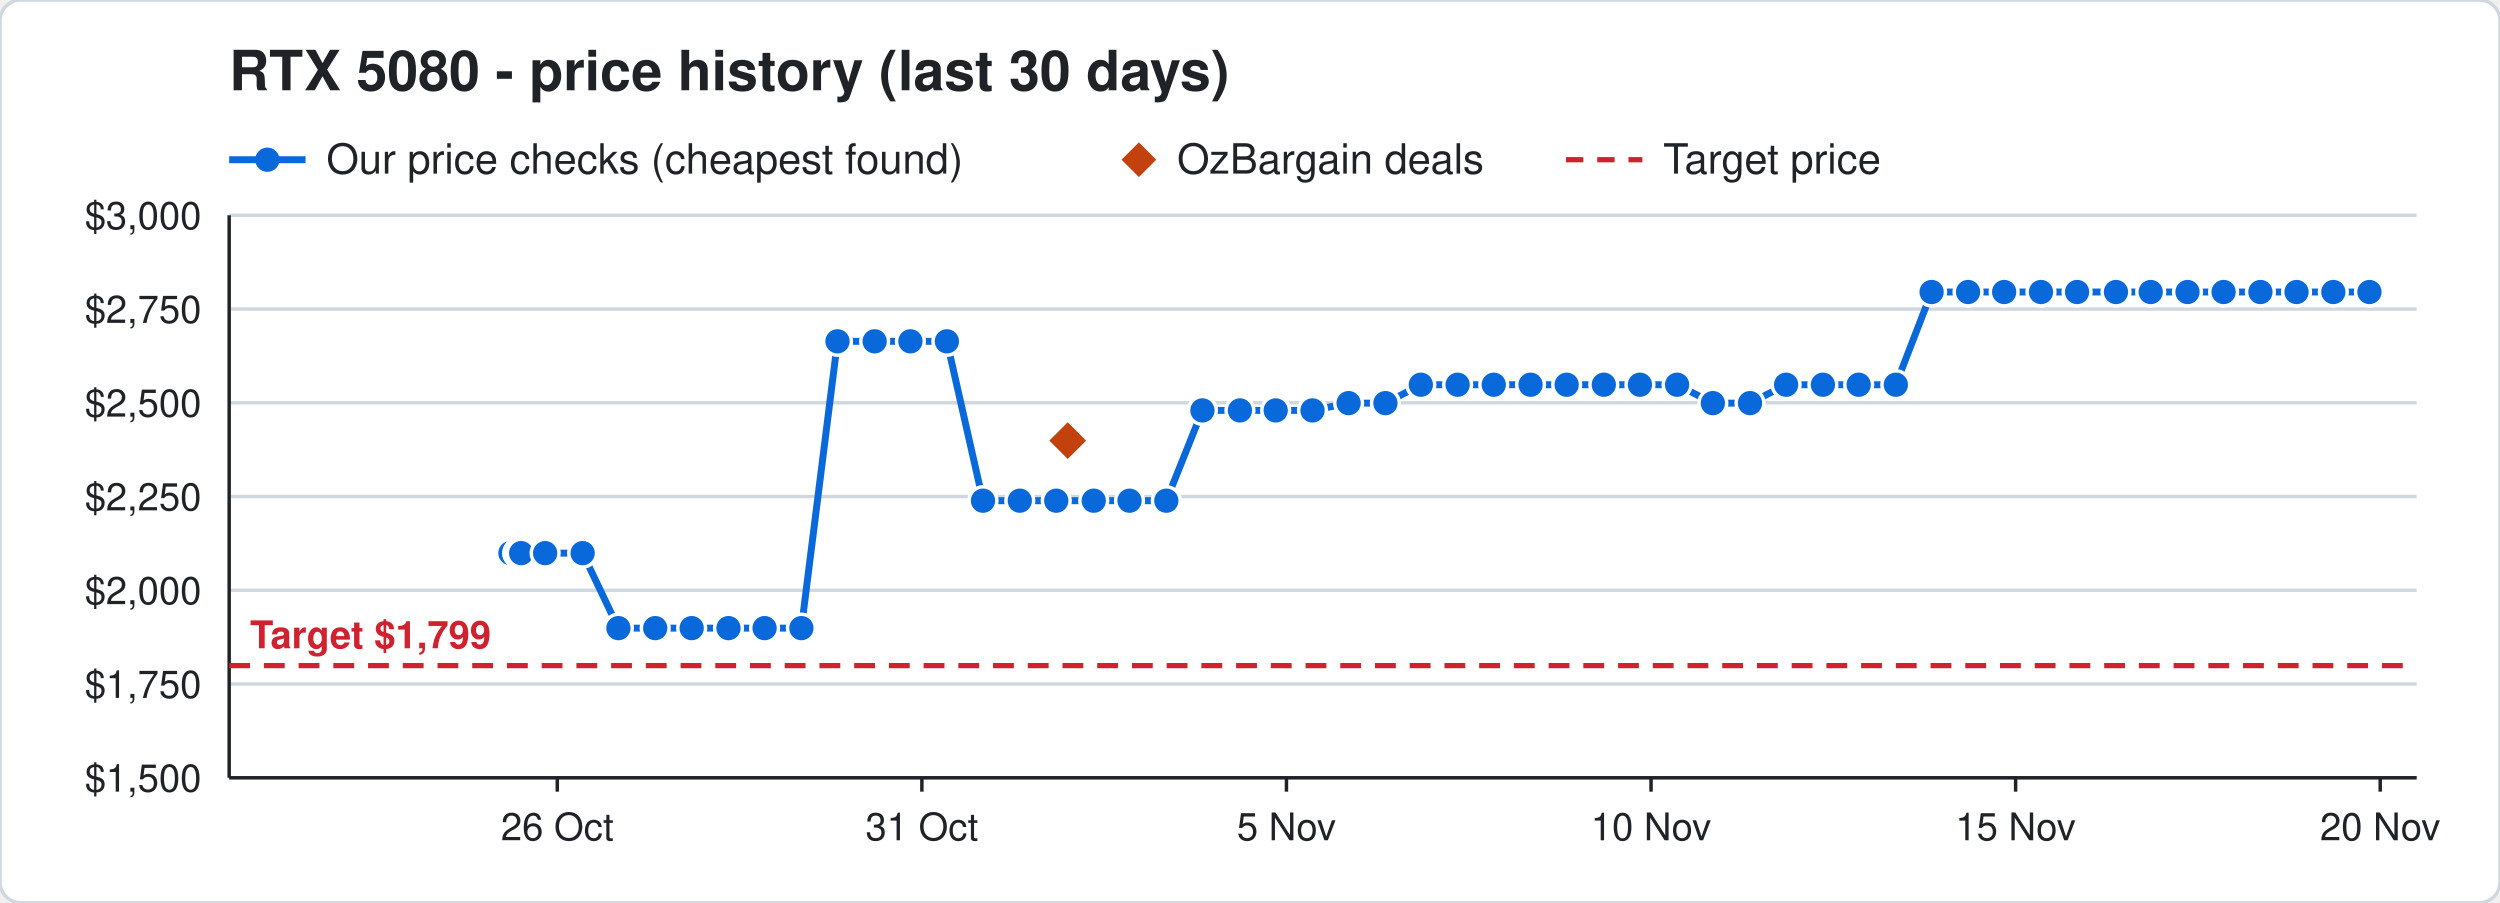
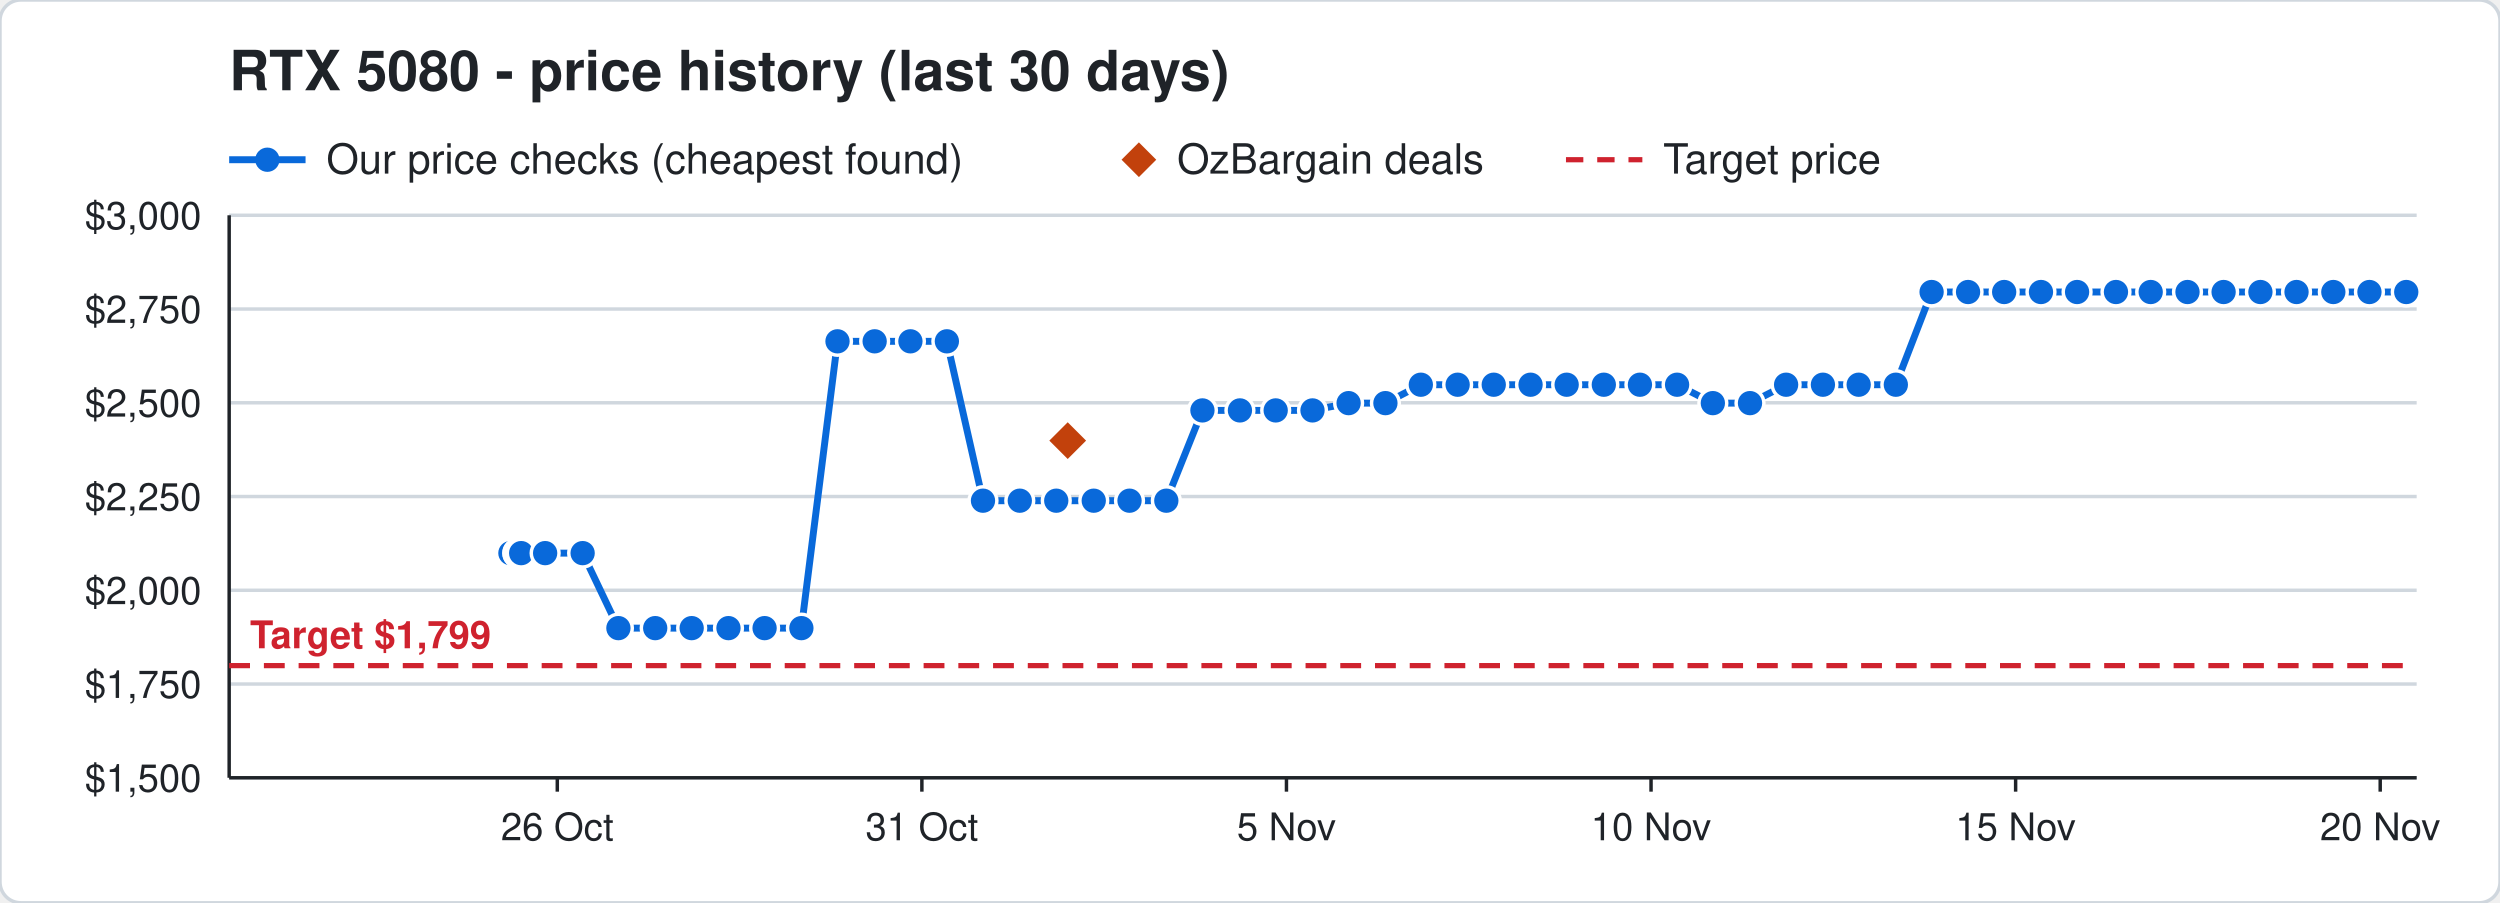
<svg xmlns="http://www.w3.org/2000/svg" width="720" height="260" viewBox="0 0 720 260" font-family="Segoe UI, Helvetica, Arial, sans-serif">
  <rect width="720" height="260" rx="6" fill="#ffffff" stroke="#d0d7de" />
  <text x="66" y="26" font-size="16" font-weight="700" fill="#1f2328">RTX 5080 - price history (last 30 days)</text>
  <line x1="66" y1="46" x2="88" y2="46" stroke="#0969da" stroke-width="2" />
  <circle cx="77" cy="46" r="3.5" fill="#0969da" />
  <text x="94" y="50" font-size="12" fill="#1f2328">Our price checks (cheapest found)</text>
  <path d="M328 41 l5 5 l-5 5 l-5 -5 z" fill="#c2410c" />
  <text x="339" y="50" font-size="12" fill="#1f2328">OzBargain deals</text>
  <line x1="451" y1="46" x2="473" y2="46" stroke="#cf222e" stroke-width="1.5" stroke-dasharray="5 4" />
  <text x="479" y="50" font-size="12" fill="#1f2328">Target price</text>
  <line x1="66" y1="224.0" x2="696" y2="224.0" stroke="#d0d7de" />
  <text x="58" y="228.0" font-size="11" text-anchor="end" fill="#1f2328">$1,500</text>
  <line x1="66" y1="197.0" x2="696" y2="197.0" stroke="#d0d7de" />
  <text x="58" y="201.0" font-size="11" text-anchor="end" fill="#1f2328">$1,750</text>
  <line x1="66" y1="170.0" x2="696" y2="170.0" stroke="#d0d7de" />
  <text x="58" y="174.0" font-size="11" text-anchor="end" fill="#1f2328">$2,000</text>
  <line x1="66" y1="143.0" x2="696" y2="143.0" stroke="#d0d7de" />
  <text x="58" y="147.0" font-size="11" text-anchor="end" fill="#1f2328">$2,250</text>
  <line x1="66" y1="116.0" x2="696" y2="116.0" stroke="#d0d7de" />
  <text x="58" y="120.0" font-size="11" text-anchor="end" fill="#1f2328">$2,500</text>
  <line x1="66" y1="89.0" x2="696" y2="89.0" stroke="#d0d7de" />
  <text x="58" y="93.0" font-size="11" text-anchor="end" fill="#1f2328">$2,750</text>
  <line x1="66" y1="62.0" x2="696" y2="62.0" stroke="#d0d7de" />
  <text x="58" y="66.0" font-size="11" text-anchor="end" fill="#1f2328">$3,000</text>
  <line x1="685.5" y1="224" x2="685.5" y2="228" stroke="#1f2328" />
  <text x="685.5" y="242" font-size="11" text-anchor="middle" fill="#1f2328">20 Nov</text>
  <line x1="580.5" y1="224" x2="580.5" y2="228" stroke="#1f2328" />
  <text x="580.5" y="242" font-size="11" text-anchor="middle" fill="#1f2328">15 Nov</text>
  <line x1="475.5" y1="224" x2="475.5" y2="228" stroke="#1f2328" />
  <text x="475.5" y="242" font-size="11" text-anchor="middle" fill="#1f2328">10 Nov</text>
  <line x1="370.5" y1="224" x2="370.5" y2="228" stroke="#1f2328" />
  <text x="370.5" y="242" font-size="11" text-anchor="middle" fill="#1f2328">5 Nov</text>
  <line x1="265.5" y1="224" x2="265.5" y2="228" stroke="#1f2328" />
  <text x="265.5" y="242" font-size="11" text-anchor="middle" fill="#1f2328">31 Oct</text>
  <line x1="160.5" y1="224" x2="160.5" y2="228" stroke="#1f2328" />
  <text x="160.5" y="242" font-size="11" text-anchor="middle" fill="#1f2328">26 Oct</text>
  <line x1="66" y1="224" x2="696" y2="224" stroke="#1f2328" />
  <line x1="66" y1="62" x2="66" y2="224" stroke="#1f2328" />
  <line x1="66" y1="191.7" x2="696" y2="191.7" stroke="#cf222e" stroke-width="1.5" stroke-dasharray="6 4" />
  <text x="72" y="186.7" font-size="11" font-weight="700" text-anchor="start" fill="#cf222e" stroke="#ffffff" stroke-width="3" paint-order="stroke">Target $1,799</text>
-   <polyline points="147.0,159.3 149.1,159.3 149.2,159.3 149.9,159.3 150.0,159.3 150.1,159.3 157.0,159.3 167.8,159.3 178.1,180.9 188.7,180.9 199.2,180.9 209.8,180.9 220.2,180.9 230.8,180.9 241.2,98.3 251.9,98.3 262.2,98.3 272.7,98.3 283.1,144.2 293.7,144.2 304.2,144.2 315.0,144.2 325.3,144.2 335.9,144.2 346.3,118.2 357.1,118.2 367.4,118.2 378.0,118.2 388.4,116.1 399.0,116.1 409.2,110.8 419.8,110.8 430.2,110.8 440.8,110.8 451.2,110.8 461.9,110.8 472.3,110.8 483.0,110.8 493.3,116.1 504.0,116.1 514.4,110.8 525.0,110.8 535.3,110.8 546.0,110.8 556.3,84.1 566.8,84.1 577.2,84.1 587.8,84.1 598.2,84.1 609.4,84.1 619.4,84.1 630.0,84.1 640.4,84.1 651.0,84.1 661.4,84.1 672.0,84.1 682.4,84.1" fill="none" stroke="#0969da" stroke-width="2" />
+   <polyline points="147.0,159.3 149.1,159.3 149.2,159.3 149.9,159.3 150.0,159.3 150.1,159.3 157.0,159.3 167.8,159.3 178.1,180.9 188.7,180.9 199.2,180.9 209.8,180.9 220.2,180.9 230.8,180.9 241.2,98.3 251.9,98.3 262.2,98.3 272.7,98.3 283.1,144.2 293.7,144.2 304.2,144.2 315.0,144.2 325.3,144.2 335.9,144.2 346.3,118.2 357.1,118.2 367.4,118.2 378.0,118.2 388.4,116.1 399.0,116.1 409.2,110.8 419.8,110.8 430.2,110.8 440.8,110.8 451.2,110.8 461.9,110.8 472.3,110.8 483.0,110.8 493.3,116.1 504.0,116.1 514.4,110.8 525.0,110.8 535.3,110.8 546.0,110.8 556.3,84.1 566.8,84.1 577.2,84.1 587.8,84.1 598.2,84.1 609.4,84.1 619.4,84.1 630.0,84.1 640.4,84.1 651.0,84.1 661.4,84.1 672.0,84.1 682.4,84.1 693.0,84.1" fill="none" stroke="#0969da" stroke-width="2" />
  <circle cx="147.0" cy="159.3" r="4" fill="#0969da" stroke="#ffffff" stroke-width="1" />
  <circle cx="149.1" cy="159.3" r="4" fill="#0969da" stroke="#ffffff" stroke-width="1" />
  <circle cx="149.2" cy="159.3" r="4" fill="#0969da" stroke="#ffffff" stroke-width="1" />
  <circle cx="149.9" cy="159.3" r="4" fill="#0969da" stroke="#ffffff" stroke-width="1" />
  <circle cx="150.0" cy="159.3" r="4" fill="#0969da" stroke="#ffffff" stroke-width="1" />
  <circle cx="150.1" cy="159.3" r="4" fill="#0969da" stroke="#ffffff" stroke-width="1" />
  <circle cx="157.0" cy="159.3" r="4" fill="#0969da" stroke="#ffffff" stroke-width="1" />
  <circle cx="167.8" cy="159.3" r="4" fill="#0969da" stroke="#ffffff" stroke-width="1" />
  <circle cx="178.1" cy="180.9" r="4" fill="#0969da" stroke="#ffffff" stroke-width="1" />
  <circle cx="188.7" cy="180.9" r="4" fill="#0969da" stroke="#ffffff" stroke-width="1" />
  <circle cx="199.2" cy="180.9" r="4" fill="#0969da" stroke="#ffffff" stroke-width="1" />
  <circle cx="209.8" cy="180.9" r="4" fill="#0969da" stroke="#ffffff" stroke-width="1" />
  <circle cx="220.2" cy="180.9" r="4" fill="#0969da" stroke="#ffffff" stroke-width="1" />
  <circle cx="230.8" cy="180.9" r="4" fill="#0969da" stroke="#ffffff" stroke-width="1" />
  <circle cx="241.2" cy="98.3" r="4" fill="#0969da" stroke="#ffffff" stroke-width="1" />
  <circle cx="251.9" cy="98.3" r="4" fill="#0969da" stroke="#ffffff" stroke-width="1" />
  <circle cx="262.2" cy="98.3" r="4" fill="#0969da" stroke="#ffffff" stroke-width="1" />
  <circle cx="272.7" cy="98.3" r="4" fill="#0969da" stroke="#ffffff" stroke-width="1" />
  <circle cx="283.1" cy="144.2" r="4" fill="#0969da" stroke="#ffffff" stroke-width="1" />
  <circle cx="293.7" cy="144.2" r="4" fill="#0969da" stroke="#ffffff" stroke-width="1" />
  <circle cx="304.2" cy="144.2" r="4" fill="#0969da" stroke="#ffffff" stroke-width="1" />
  <circle cx="315.0" cy="144.2" r="4" fill="#0969da" stroke="#ffffff" stroke-width="1" />
  <circle cx="325.3" cy="144.2" r="4" fill="#0969da" stroke="#ffffff" stroke-width="1" />
  <circle cx="335.9" cy="144.2" r="4" fill="#0969da" stroke="#ffffff" stroke-width="1" />
  <circle cx="346.3" cy="118.2" r="4" fill="#0969da" stroke="#ffffff" stroke-width="1" />
  <circle cx="357.1" cy="118.2" r="4" fill="#0969da" stroke="#ffffff" stroke-width="1" />
  <circle cx="367.4" cy="118.2" r="4" fill="#0969da" stroke="#ffffff" stroke-width="1" />
  <circle cx="378.0" cy="118.2" r="4" fill="#0969da" stroke="#ffffff" stroke-width="1" />
  <circle cx="388.4" cy="116.1" r="4" fill="#0969da" stroke="#ffffff" stroke-width="1" />
  <circle cx="399.0" cy="116.1" r="4" fill="#0969da" stroke="#ffffff" stroke-width="1" />
  <circle cx="409.2" cy="110.8" r="4" fill="#0969da" stroke="#ffffff" stroke-width="1" />
  <circle cx="419.8" cy="110.8" r="4" fill="#0969da" stroke="#ffffff" stroke-width="1" />
  <circle cx="430.2" cy="110.8" r="4" fill="#0969da" stroke="#ffffff" stroke-width="1" />
  <circle cx="440.8" cy="110.8" r="4" fill="#0969da" stroke="#ffffff" stroke-width="1" />
  <circle cx="451.2" cy="110.8" r="4" fill="#0969da" stroke="#ffffff" stroke-width="1" />
  <circle cx="461.9" cy="110.8" r="4" fill="#0969da" stroke="#ffffff" stroke-width="1" />
  <circle cx="472.3" cy="110.8" r="4" fill="#0969da" stroke="#ffffff" stroke-width="1" />
  <circle cx="483.0" cy="110.8" r="4" fill="#0969da" stroke="#ffffff" stroke-width="1" />
  <circle cx="493.3" cy="116.1" r="4" fill="#0969da" stroke="#ffffff" stroke-width="1" />
  <circle cx="504.0" cy="116.1" r="4" fill="#0969da" stroke="#ffffff" stroke-width="1" />
  <circle cx="514.4" cy="110.8" r="4" fill="#0969da" stroke="#ffffff" stroke-width="1" />
  <circle cx="525.0" cy="110.8" r="4" fill="#0969da" stroke="#ffffff" stroke-width="1" />
  <circle cx="535.3" cy="110.8" r="4" fill="#0969da" stroke="#ffffff" stroke-width="1" />
  <circle cx="546.0" cy="110.8" r="4" fill="#0969da" stroke="#ffffff" stroke-width="1" />
  <circle cx="556.3" cy="84.1" r="4" fill="#0969da" stroke="#ffffff" stroke-width="1" />
  <circle cx="566.8" cy="84.1" r="4" fill="#0969da" stroke="#ffffff" stroke-width="1" />
  <circle cx="577.2" cy="84.1" r="4" fill="#0969da" stroke="#ffffff" stroke-width="1" />
  <circle cx="587.8" cy="84.1" r="4" fill="#0969da" stroke="#ffffff" stroke-width="1" />
  <circle cx="598.2" cy="84.1" r="4" fill="#0969da" stroke="#ffffff" stroke-width="1" />
  <circle cx="609.4" cy="84.1" r="4" fill="#0969da" stroke="#ffffff" stroke-width="1" />
  <circle cx="619.4" cy="84.1" r="4" fill="#0969da" stroke="#ffffff" stroke-width="1" />
  <circle cx="630.0" cy="84.1" r="4" fill="#0969da" stroke="#ffffff" stroke-width="1" />
  <circle cx="640.4" cy="84.1" r="4" fill="#0969da" stroke="#ffffff" stroke-width="1" />
  <circle cx="651.0" cy="84.1" r="4" fill="#0969da" stroke="#ffffff" stroke-width="1" />
  <circle cx="661.4" cy="84.1" r="4" fill="#0969da" stroke="#ffffff" stroke-width="1" />
  <circle cx="672.0" cy="84.1" r="4" fill="#0969da" stroke="#ffffff" stroke-width="1" />
  <circle cx="682.4" cy="84.1" r="4" fill="#0969da" stroke="#ffffff" stroke-width="1" />
+   <circle cx="693.0" cy="84.1" r="4" fill="#0969da" stroke="#ffffff" stroke-width="1" />
  <path d="M307.5 120.9 l6 6 l-6 6 l-6 -6 z" fill="#c2410c" stroke="#ffffff" stroke-width="1" />
</svg>
